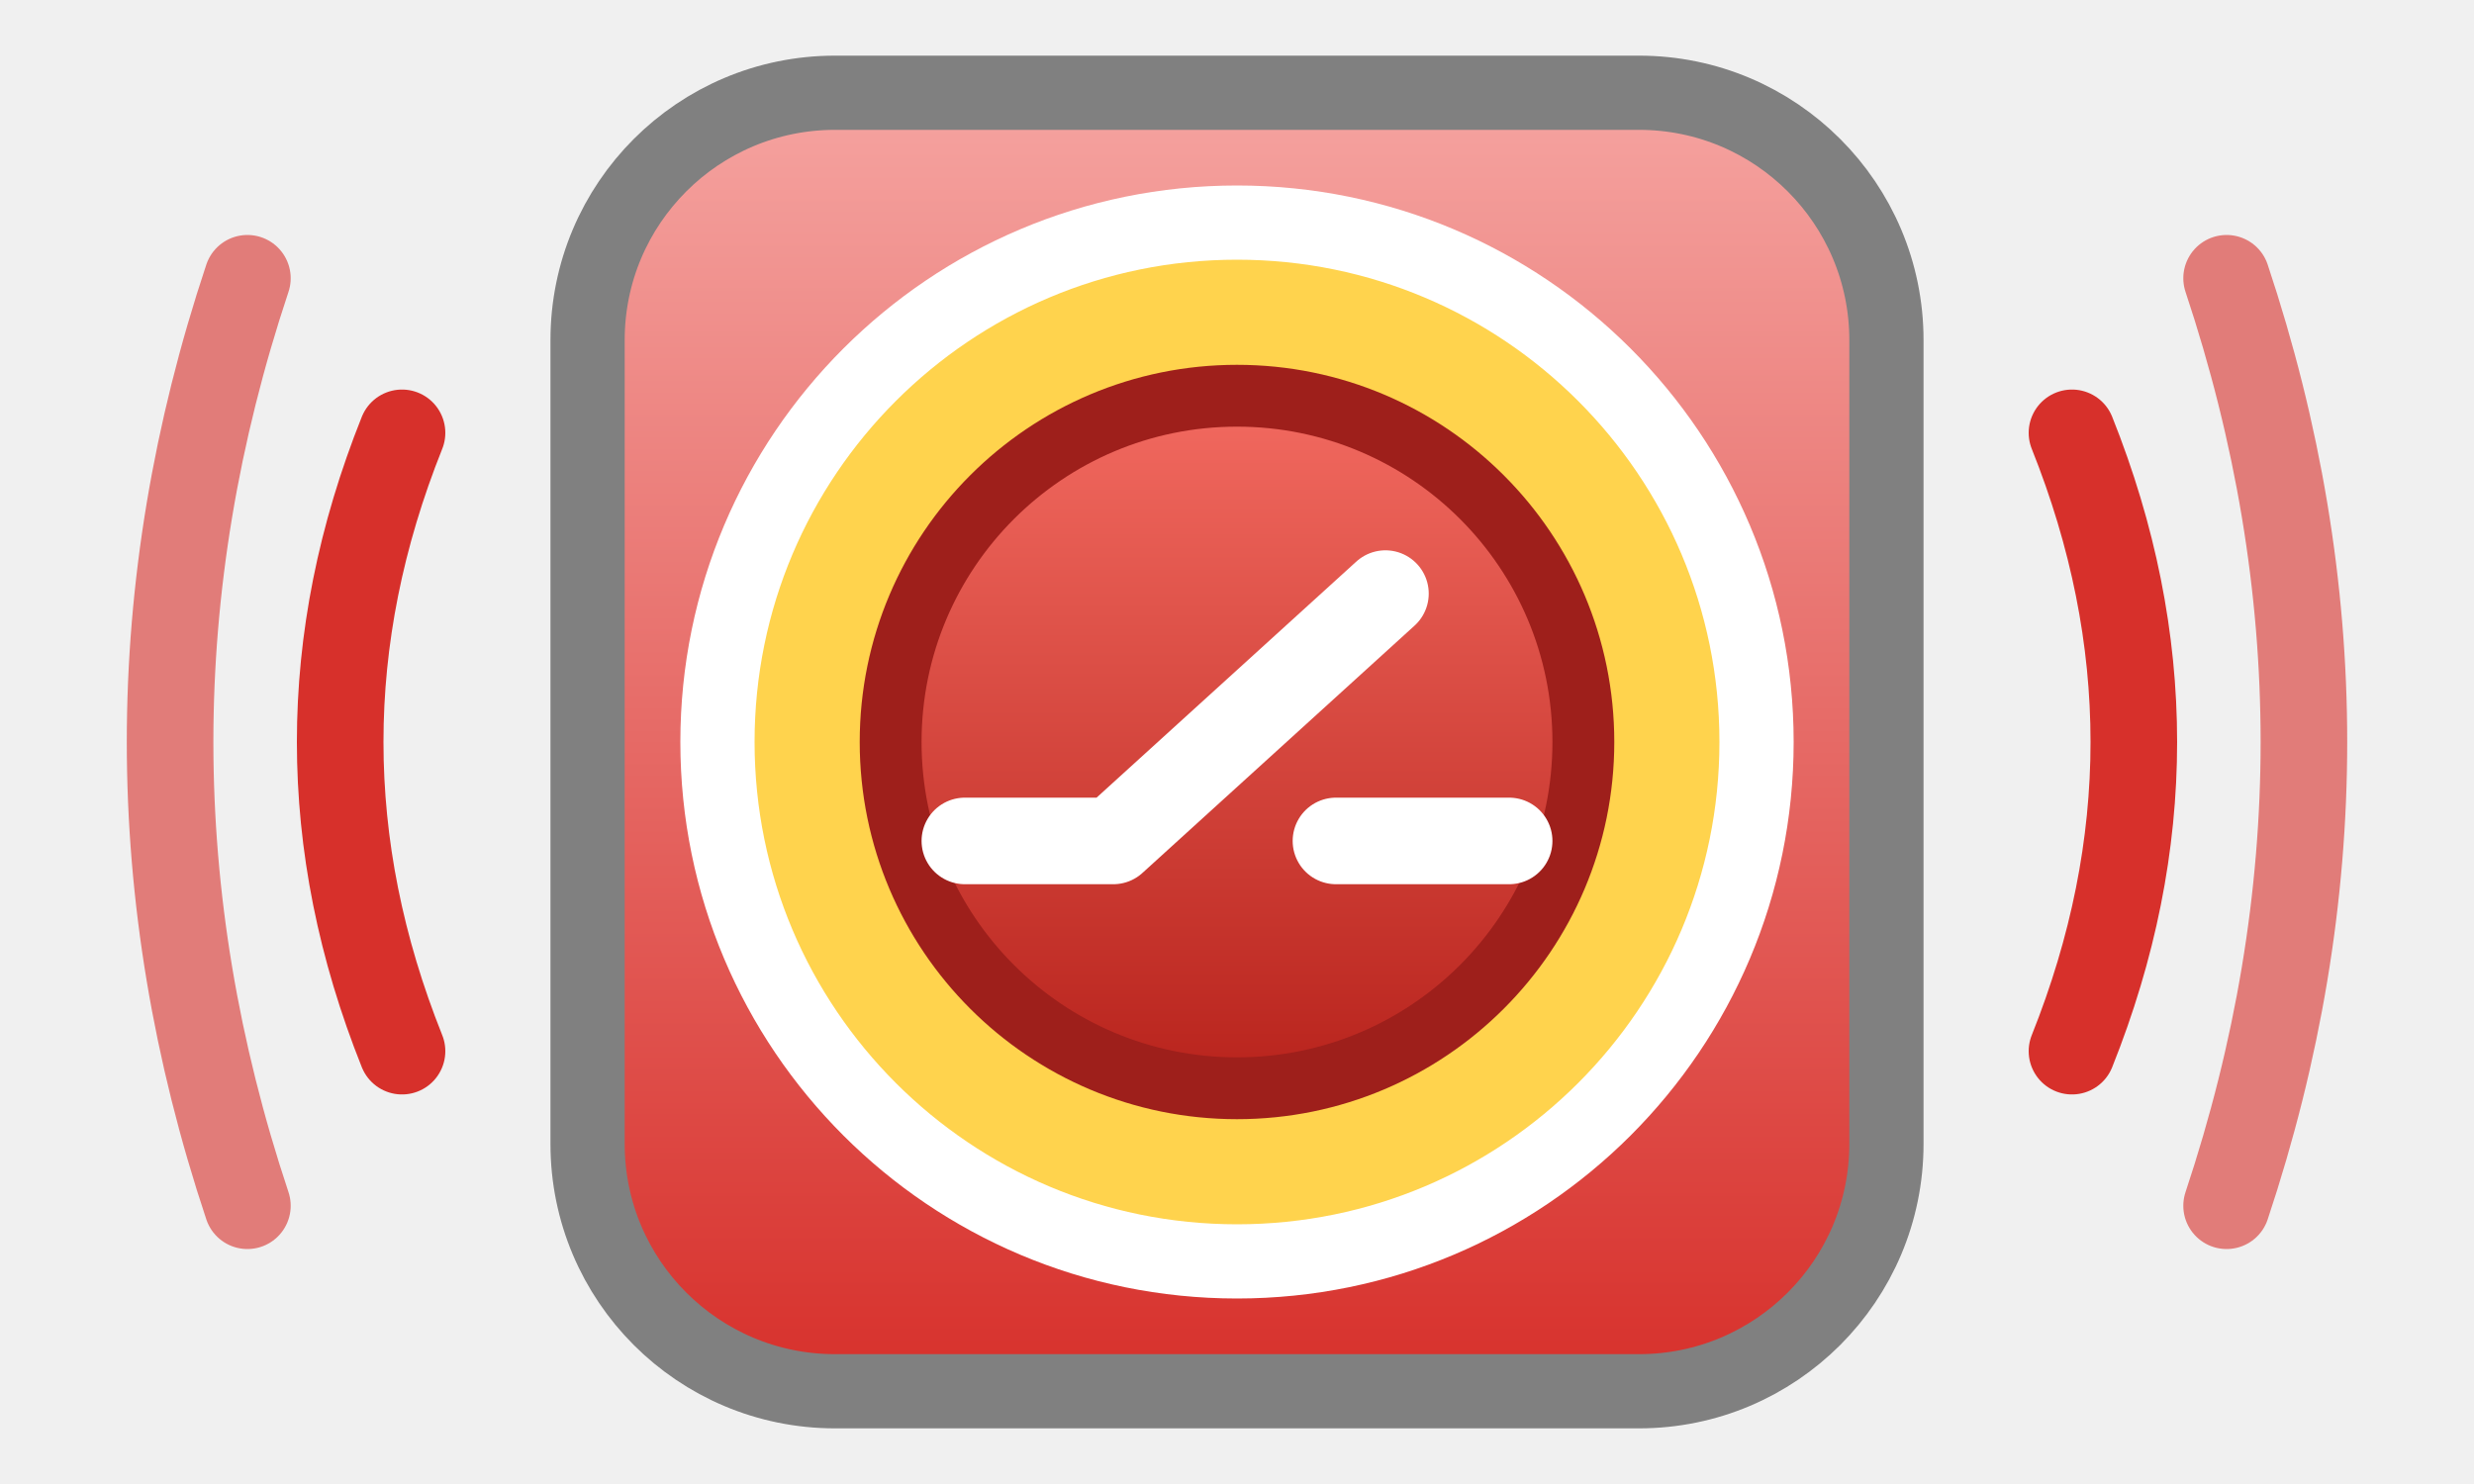
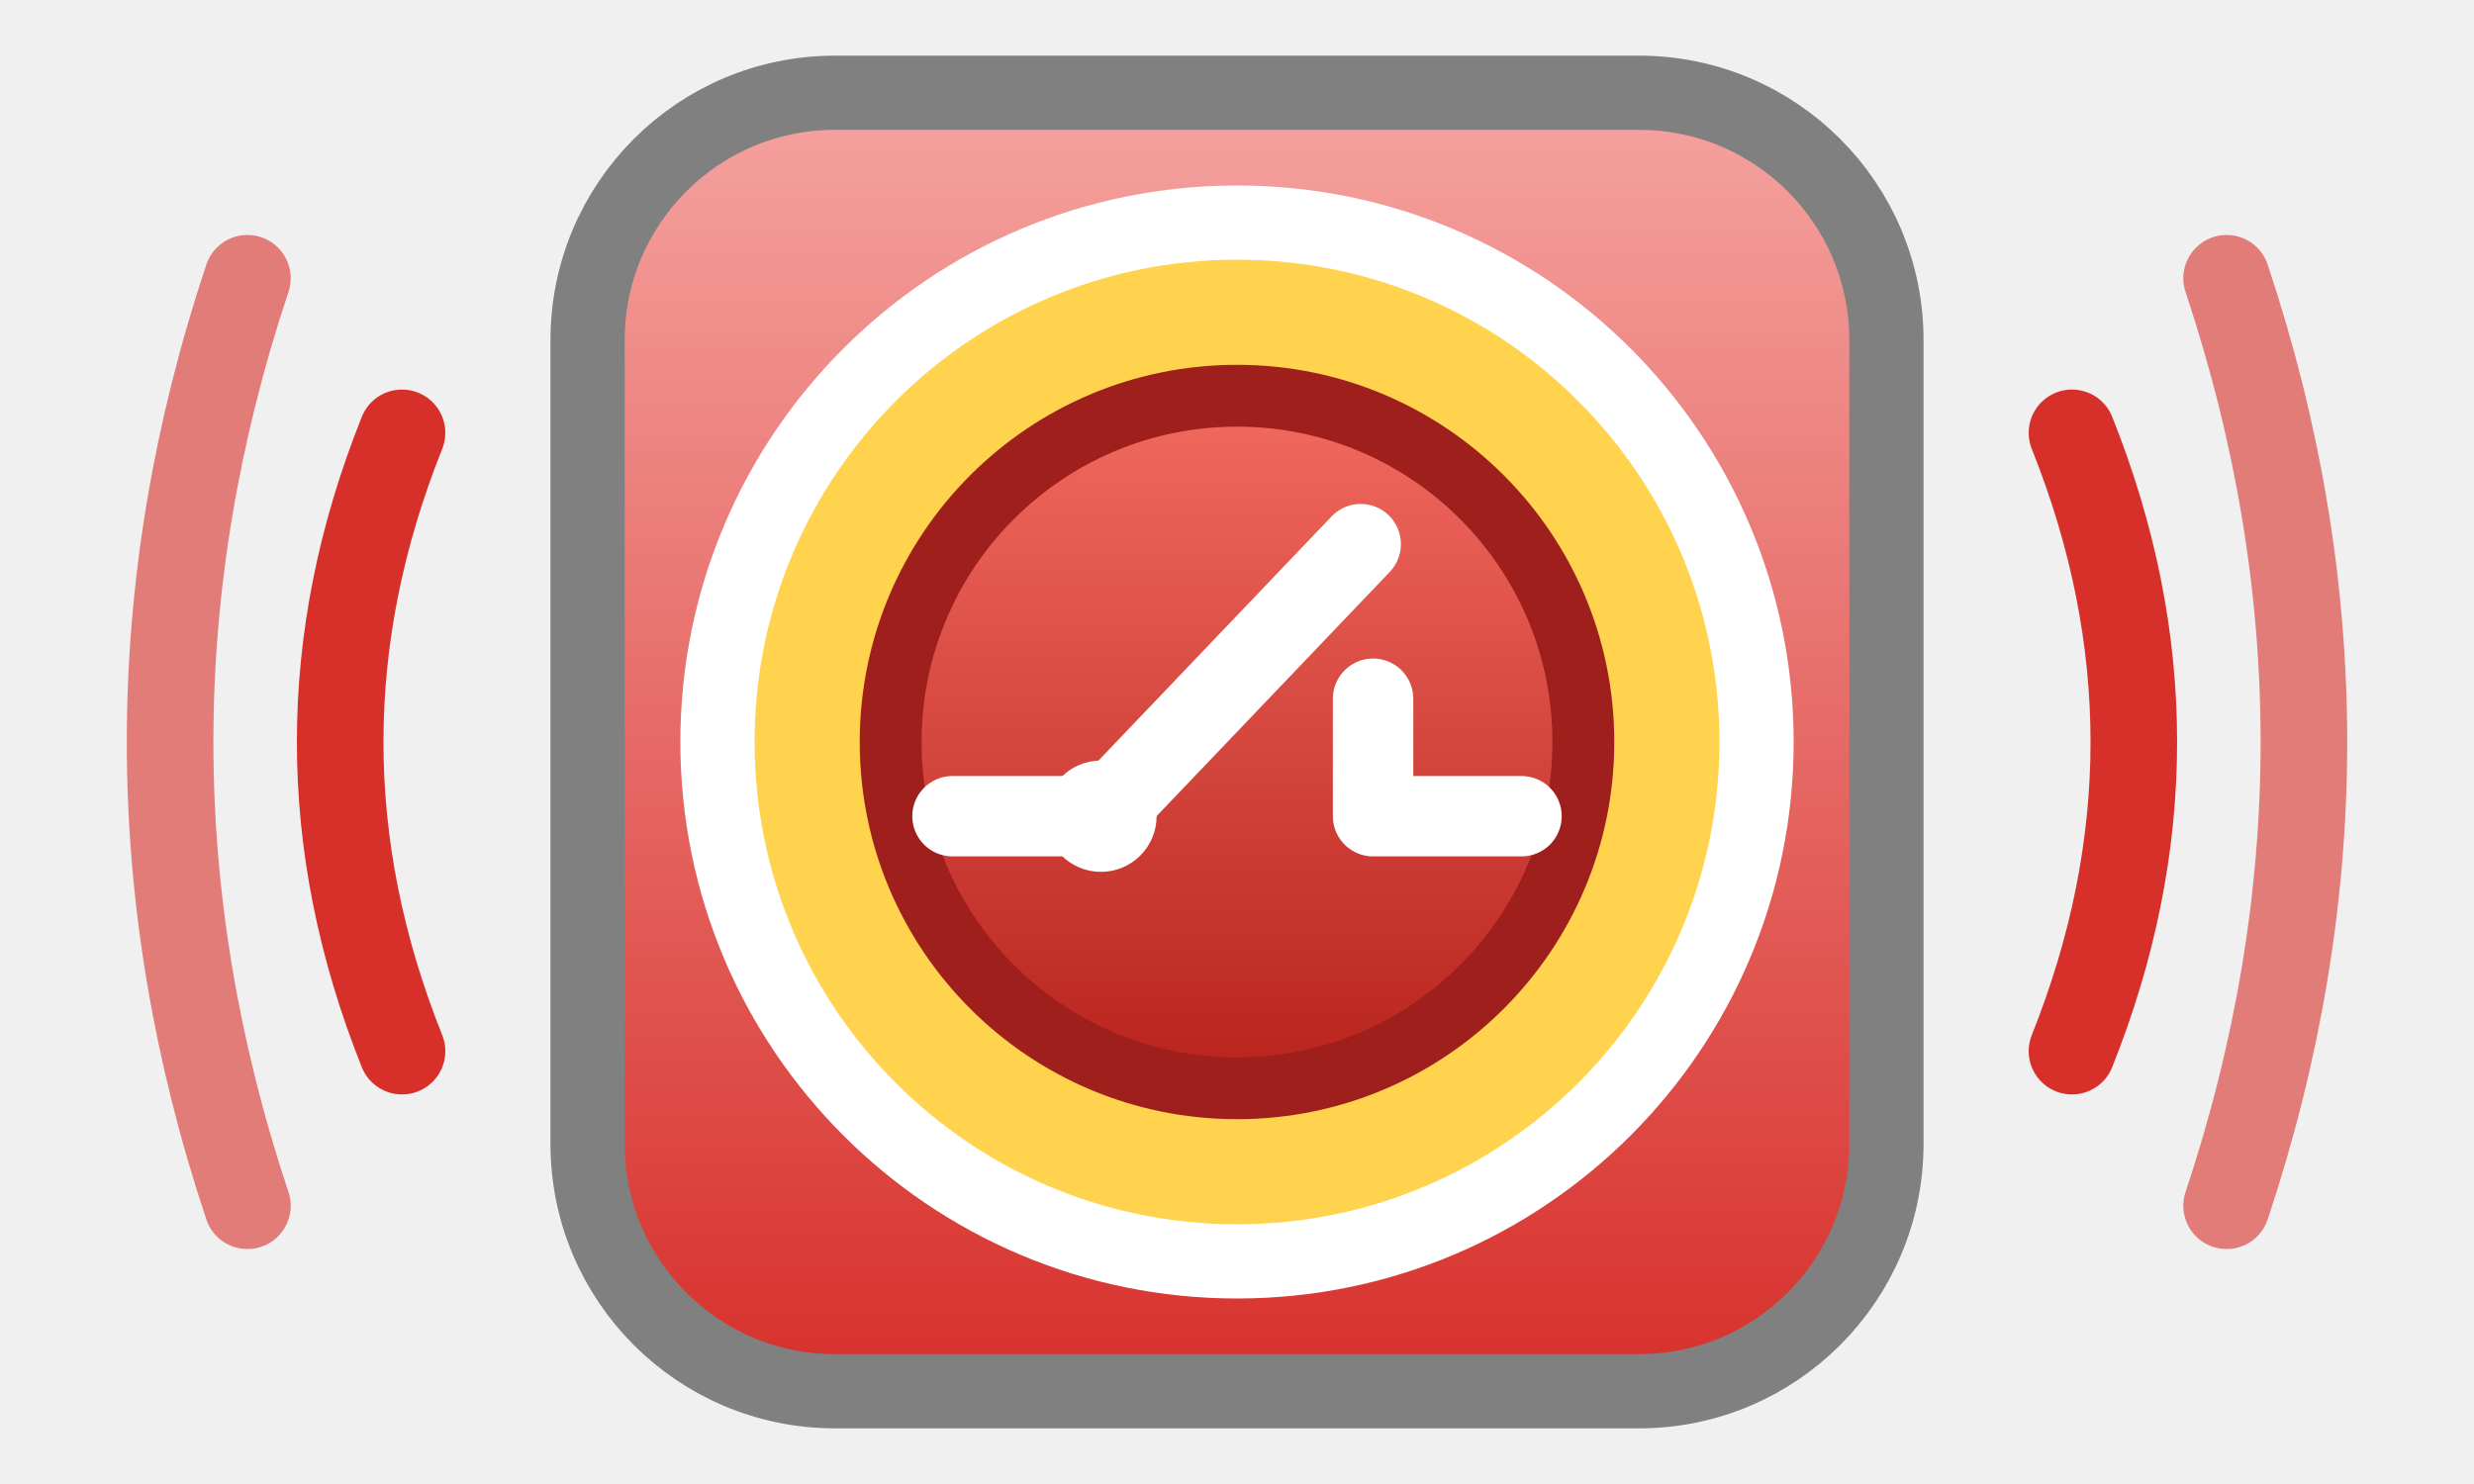
<svg xmlns="http://www.w3.org/2000/svg" width="40" height="24" viewBox="0 0 40 24" role="img">
  <defs>
    <linearGradient id="gK" x1="0" y1="0" x2="0" y2="1">
      <stop offset="0" stop-color="#F5A3A0" />
      <stop offset="1" stop-color="#D7302B" />
    </linearGradient>
    <linearGradient id="gP" x1="0" y1="0" x2="0" y2="1">
      <stop offset="0" stop-color="#F26A60" />
      <stop offset="1" stop-color="#B8231C" />
    </linearGradient>
  </defs>
  <g>
    <animate attributeName="opacity" values="1;0.4;1" keyTimes="0;0.5;1" calcMode="spline" keySplines="0.45 0 0.55 1;0.45 0 0.55 1" dur="0.6s" repeatCount="indefinite" />
    <rect x="9.5" y="1.5" width="21" height="21" rx="4" fill="url(#gK)" />
  </g>
  <rect x="9.5" y="1.5" width="21" height="21" rx="4" fill="none" stroke="#808080" stroke-width="1.2" />
  <circle cx="20" cy="12" r="8.4" fill="#FFD34D" stroke="#FFFFFF" stroke-width="1.2" />
  <circle cx="20" cy="12" r="5.6" fill="url(#gP)" stroke="#9E1F1B" stroke-width="1" />
-   <path d="M15.6,13.6 H18 L22.4,9.6 M21.6,13.6 H24.4" fill="none" stroke="#FFFFFF" stroke-width="1.4" stroke-linecap="round" stroke-linejoin="round" />
+   <g stroke="#FFFFFF" stroke-width="1.3" stroke-linecap="round" stroke-linejoin="round" fill="none">
+     <path d="M15.4,13.2 H17.8 L22,8.8" />
+     <path d="M22.2,11.3 V13.2 H24.6" />
+     <circle cx="17.8" cy="13.2" r=".9" fill="#FFFFFF" stroke="none" />
+   </g>
  <g fill="none" stroke="#D7302B" stroke-width="1.4" stroke-linecap="round">
    <animate attributeName="opacity" values="1;0.15" dur="0.5s" calcMode="discrete" repeatCount="indefinite" />
    <path d="M6.5,7 q-2,5 0,10" />
    <path d="M4.0,4.5 q-2.5,7.5 0,15" stroke-opacity="0.6" />
    <path d="M33.5,7 q2,5 0,10" />
    <path d="M36.0,4.5 q2.5,7.5 0,15" stroke-opacity="0.6" />
  </g>
</svg>
